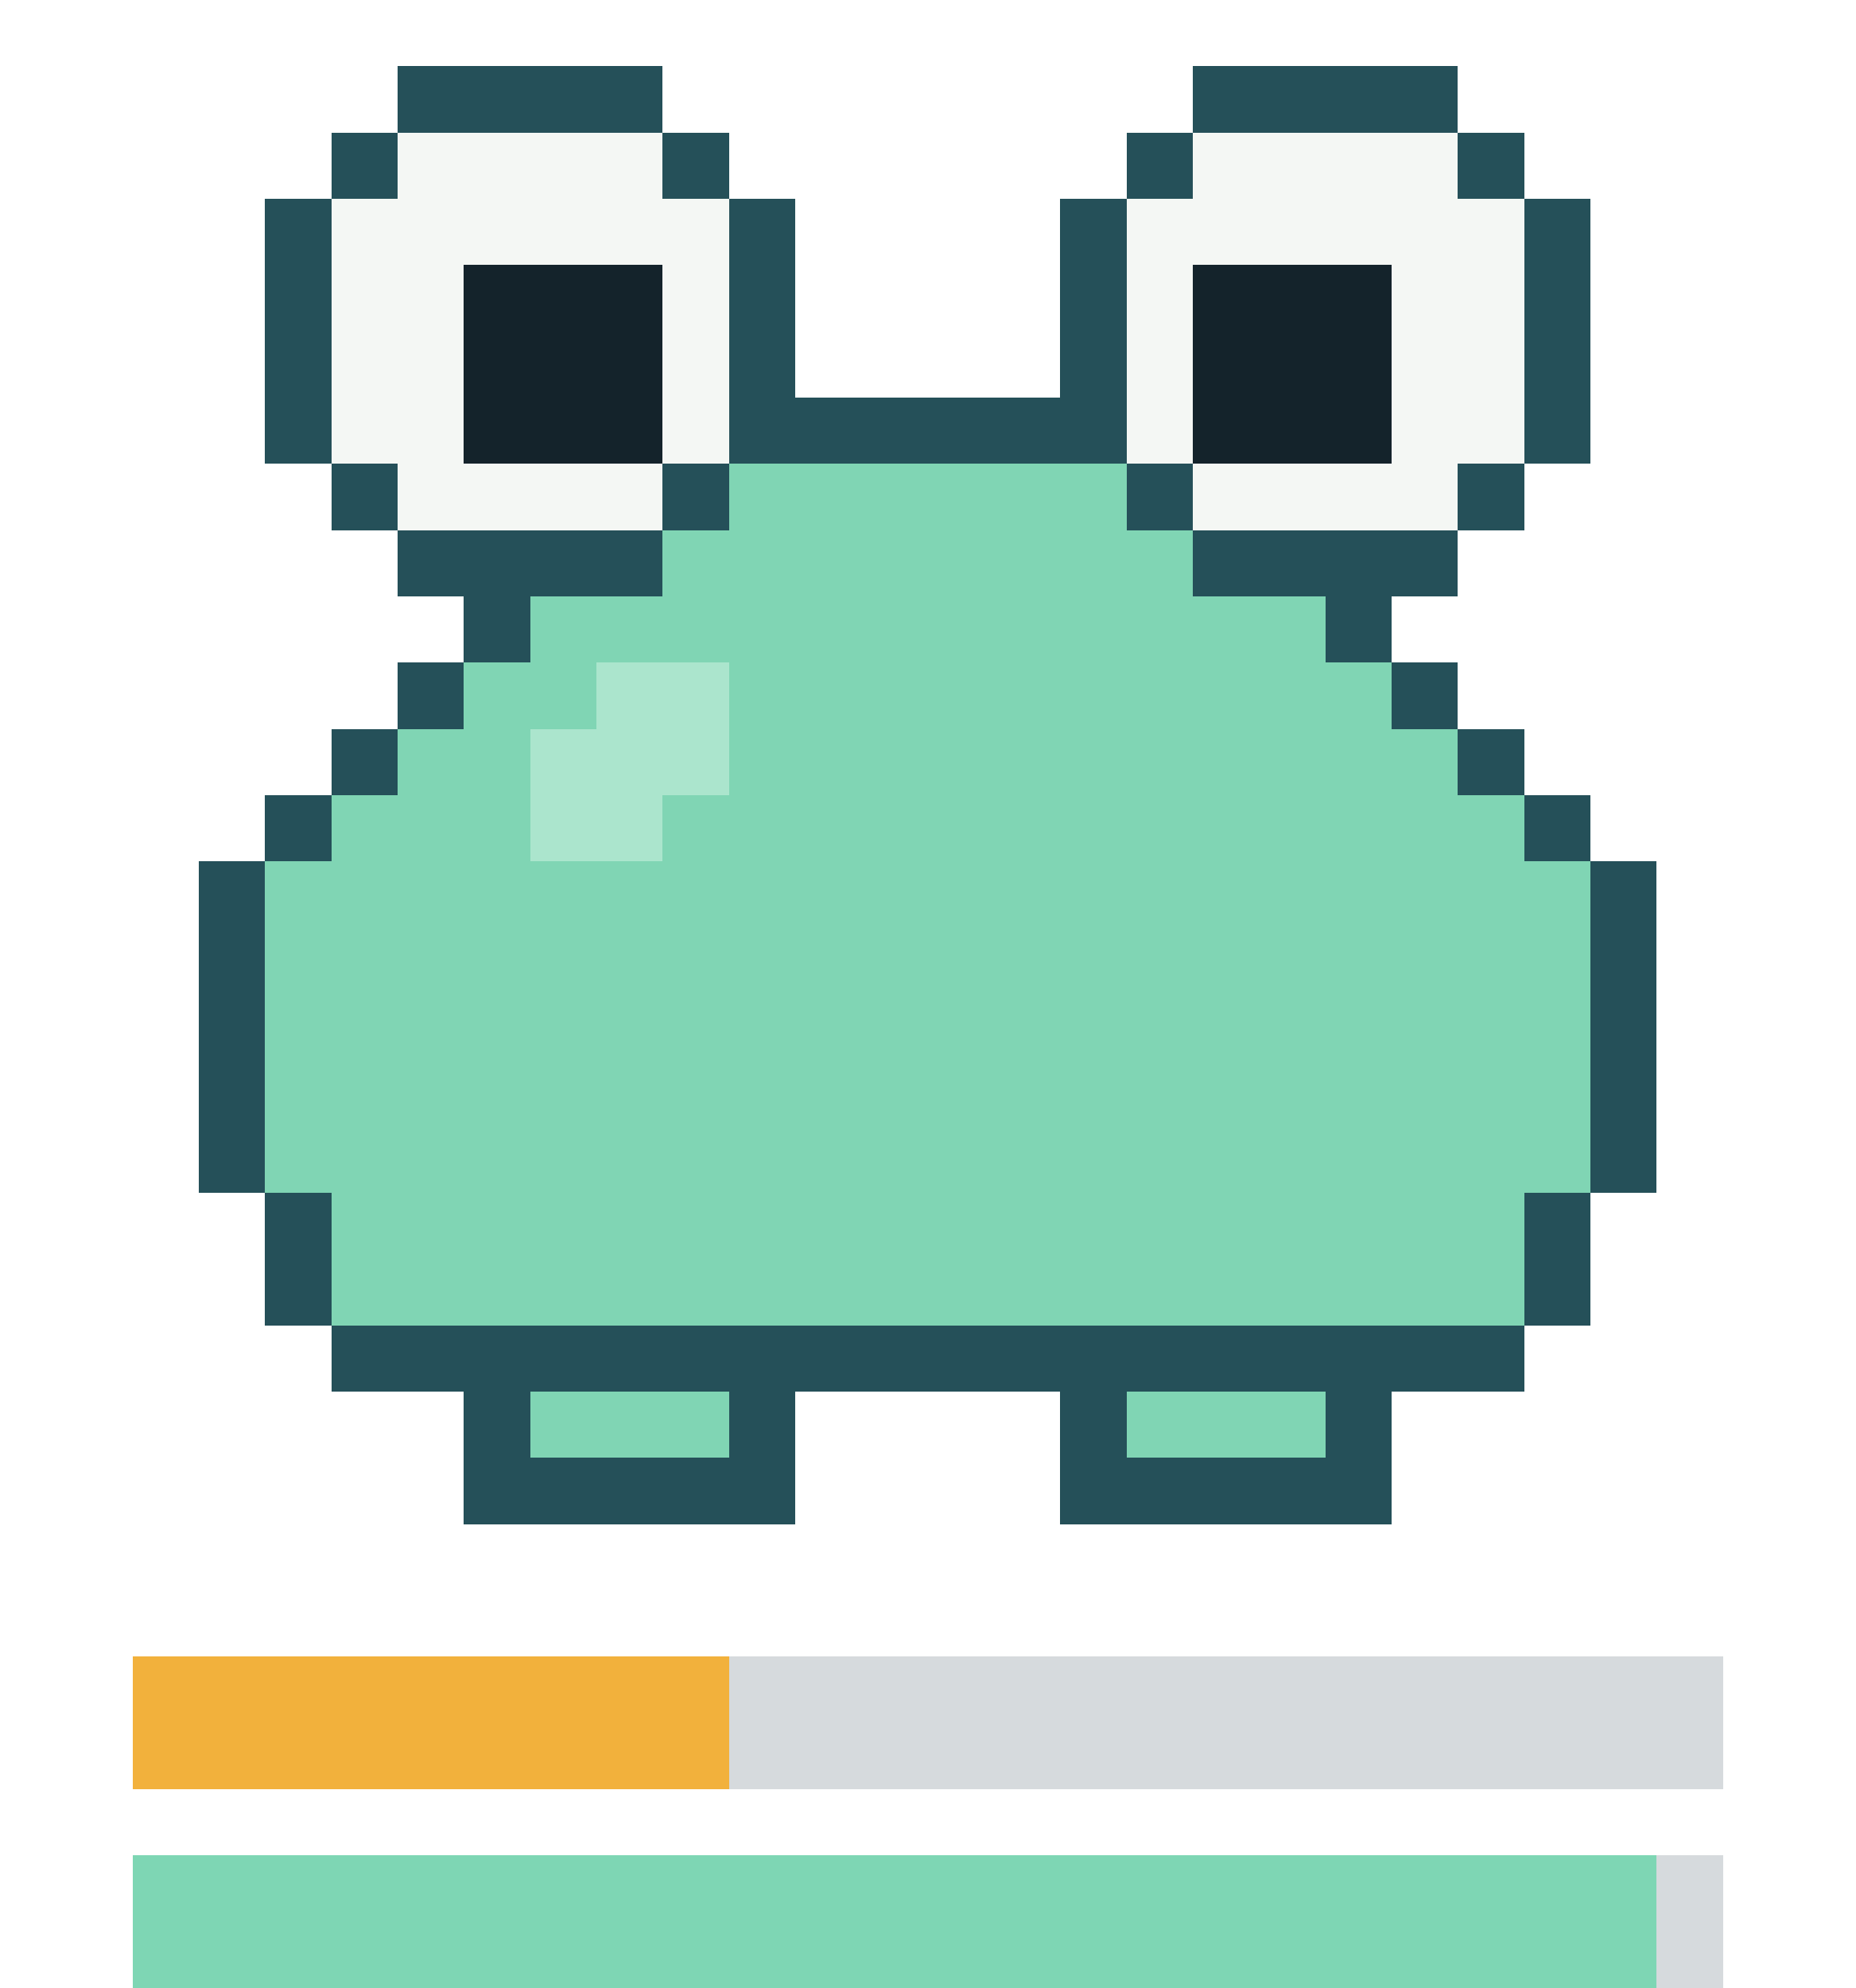
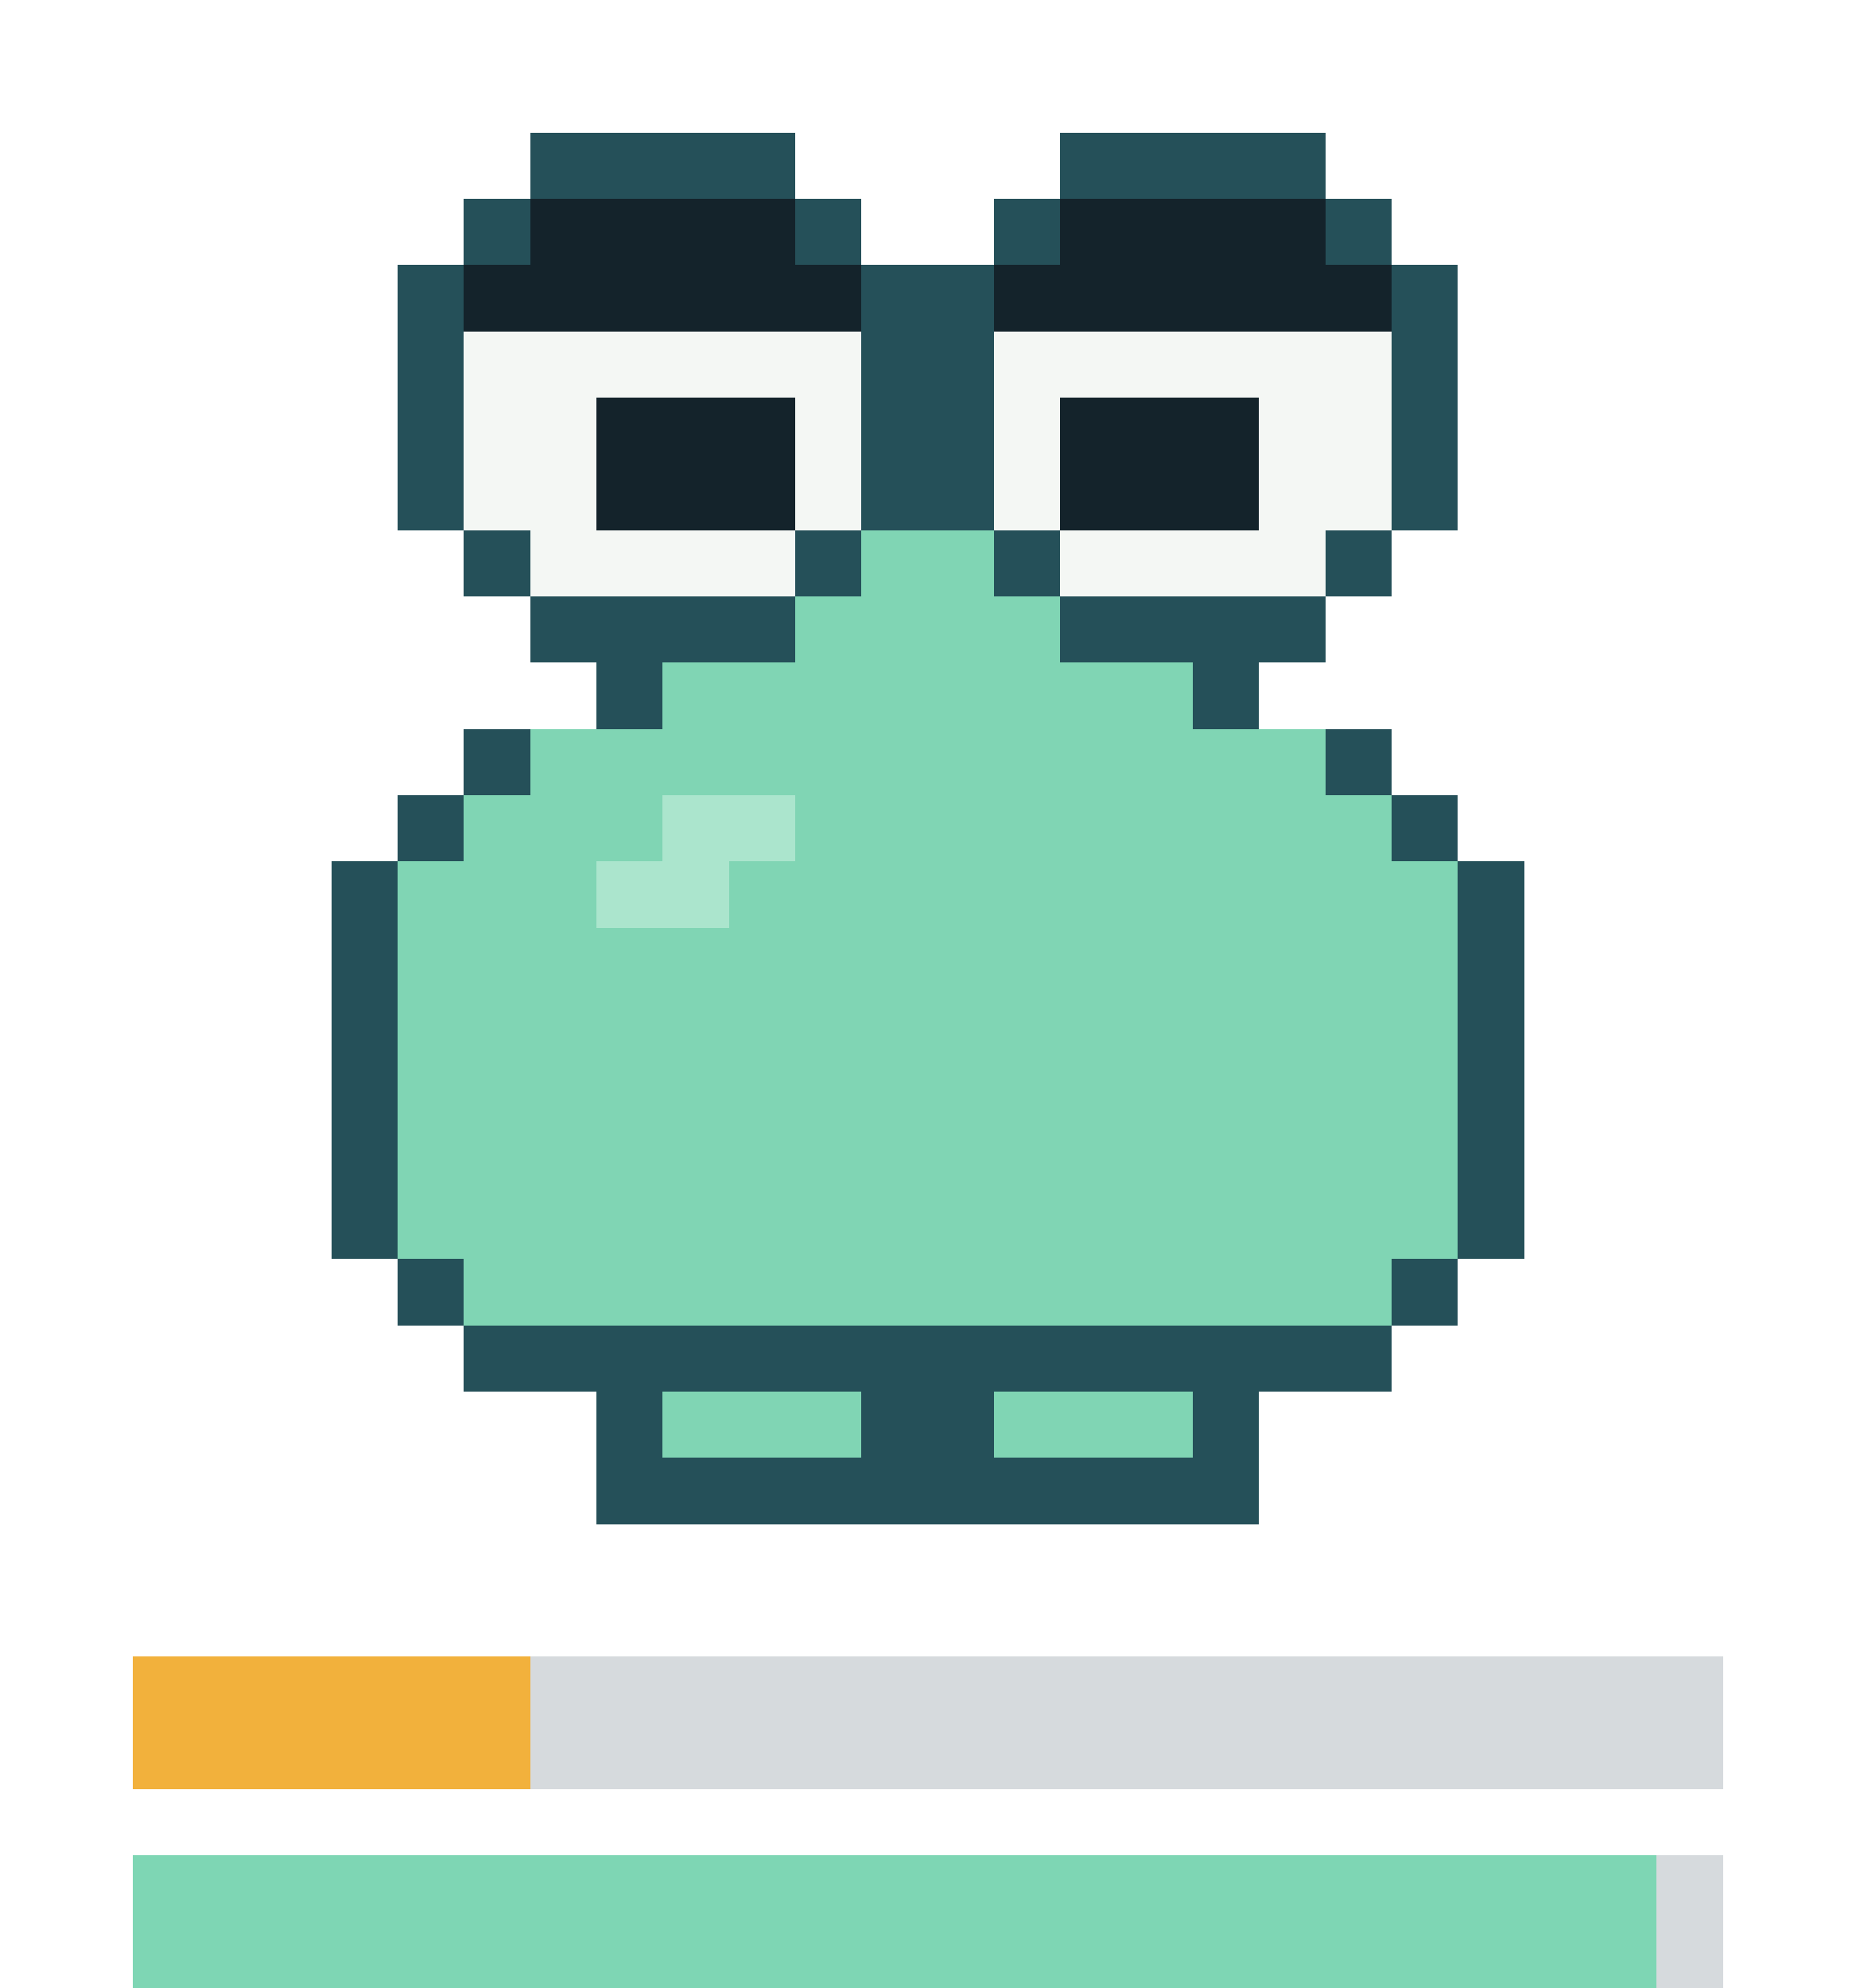
- <svg xmlns="http://www.w3.org/2000/svg" viewBox="0 0 28 30" width="112" height="120" shape-rendering="crispEdges" role="img" aria-label="repo-pet: content, satiety 36, health 95">
-   <style>.f{opacity:0;animation-duration:4s;animation-timing-function:step-end;animation-iteration-count:infinite}.f0{opacity:1;animation-name:k0}@keyframes k0{0%{opacity:1}56.25%{opacity:0}}.f1{animation-name:k1}@keyframes k1{0%{opacity:0}56.25%{opacity:1}93.75%{opacity:0}}.f2{animation-name:k2}@keyframes k2{0%{opacity:0}93.75%{opacity:1}}@media(prefers-reduced-motion:reduce){.f{animation:none}}</style>
+ <svg xmlns="http://www.w3.org/2000/svg" viewBox="0 0 28 30" width="112" height="120" shape-rendering="crispEdges" role="img" aria-label="repo-pet: sad, satiety 24, health 95">
+   <style>.f{opacity:0;animation-duration:5s;animation-timing-function:step-end;animation-iteration-count:infinite}.f0{opacity:1;animation-name:k0}@keyframes k0{0%{opacity:1}63.64%{opacity:0}}.f1{animation-name:k1}@keyframes k1{0%{opacity:0}63.64%{opacity:1}}@media(prefers-reduced-motion:reduce){.f{animation:none}}</style>
  <g class="f f0">
    <g fill="#255059">
-       <rect x="6" y="1" width="4" height="1" />
-       <rect x="18" y="1" width="4" height="1" />
-       <rect x="5" y="2" width="1" height="1" />
-       <rect x="10" y="2" width="1" height="1" />
-       <rect x="17" y="2" width="1" height="1" />
-       <rect x="22" y="2" width="1" height="1" />
-       <rect x="4" y="3" width="1" height="1" />
-       <rect x="11" y="3" width="1" height="1" />
-       <rect x="16" y="3" width="1" height="1" />
-       <rect x="23" y="3" width="1" height="1" />
-       <rect x="4" y="4" width="1" height="1" />
-       <rect x="11" y="4" width="1" height="1" />
-       <rect x="16" y="4" width="1" height="1" />
-       <rect x="23" y="4" width="1" height="1" />
-       <rect x="4" y="5" width="1" height="1" />
-       <rect x="11" y="5" width="1" height="1" />
-       <rect x="16" y="5" width="1" height="1" />
-       <rect x="23" y="5" width="1" height="1" />
-       <rect x="4" y="6" width="1" height="1" />
-       <rect x="11" y="6" width="6" height="1" />
-       <rect x="23" y="6" width="1" height="1" />
-       <rect x="5" y="7" width="1" height="1" />
-       <rect x="10" y="7" width="1" height="1" />
-       <rect x="17" y="7" width="1" height="1" />
-       <rect x="22" y="7" width="1" height="1" />
-       <rect x="6" y="8" width="4" height="1" />
-       <rect x="18" y="8" width="4" height="1" />
-       <rect x="7" y="9" width="1" height="1" />
-       <rect x="20" y="9" width="1" height="1" />
-       <rect x="6" y="10" width="1" height="1" />
-       <rect x="21" y="10" width="1" height="1" />
-       <rect x="5" y="11" width="1" height="1" />
-       <rect x="22" y="11" width="1" height="1" />
-       <rect x="4" y="12" width="1" height="1" />
-       <rect x="23" y="12" width="1" height="1" />
-       <rect x="3" y="13" width="1" height="1" />
-       <rect x="24" y="13" width="1" height="1" />
-       <rect x="3" y="14" width="1" height="1" />
-       <rect x="24" y="14" width="1" height="1" />
-       <rect x="3" y="15" width="1" height="1" />
-       <rect x="24" y="15" width="1" height="1" />
-       <rect x="3" y="16" width="1" height="1" />
-       <rect x="24" y="16" width="1" height="1" />
-       <rect x="3" y="17" width="1" height="1" />
-       <rect x="24" y="17" width="1" height="1" />
-       <rect x="4" y="18" width="1" height="1" />
-       <rect x="23" y="18" width="1" height="1" />
-       <rect x="4" y="19" width="1" height="1" />
-       <rect x="23" y="19" width="1" height="1" />
-       <rect x="5" y="20" width="18" height="1" />
-       <rect x="7" y="21" width="1" height="1" />
-       <rect x="11" y="21" width="1" height="1" />
-       <rect x="16" y="21" width="1" height="1" />
-       <rect x="20" y="21" width="1" height="1" />
-       <rect x="7" y="22" width="5" height="1" />
-       <rect x="16" y="22" width="5" height="1" />
+       <rect x="8" y="2" width="4" height="1" />
+       <rect x="16" y="2" width="4" height="1" />
+       <rect x="7" y="3" width="1" height="1" />
+       <rect x="12" y="3" width="1" height="1" />
+       <rect x="15" y="3" width="1" height="1" />
+       <rect x="20" y="3" width="1" height="1" />
+       <rect x="6" y="4" width="1" height="1" />
+       <rect x="13" y="4" width="2" height="1" />
+       <rect x="21" y="4" width="1" height="1" />
+       <rect x="6" y="5" width="1" height="1" />
+       <rect x="13" y="5" width="2" height="1" />
+       <rect x="21" y="5" width="1" height="1" />
+       <rect x="6" y="6" width="1" height="1" />
+       <rect x="13" y="6" width="2" height="1" />
+       <rect x="21" y="6" width="1" height="1" />
+       <rect x="6" y="7" width="1" height="1" />
+       <rect x="13" y="7" width="2" height="1" />
+       <rect x="21" y="7" width="1" height="1" />
+       <rect x="7" y="8" width="1" height="1" />
+       <rect x="12" y="8" width="1" height="1" />
+       <rect x="15" y="8" width="1" height="1" />
+       <rect x="20" y="8" width="1" height="1" />
+       <rect x="8" y="9" width="4" height="1" />
+       <rect x="16" y="9" width="4" height="1" />
+       <rect x="9" y="10" width="1" height="1" />
+       <rect x="18" y="10" width="1" height="1" />
+       <rect x="7" y="11" width="1" height="1" />
+       <rect x="20" y="11" width="1" height="1" />
+       <rect x="6" y="12" width="1" height="1" />
+       <rect x="21" y="12" width="1" height="1" />
+       <rect x="5" y="13" width="1" height="1" />
+       <rect x="22" y="13" width="1" height="1" />
+       <rect x="5" y="14" width="1" height="1" />
+       <rect x="22" y="14" width="1" height="1" />
+       <rect x="5" y="15" width="1" height="1" />
+       <rect x="22" y="15" width="1" height="1" />
+       <rect x="5" y="16" width="1" height="1" />
+       <rect x="22" y="16" width="1" height="1" />
+       <rect x="5" y="17" width="1" height="1" />
+       <rect x="22" y="17" width="1" height="1" />
+       <rect x="5" y="18" width="1" height="1" />
+       <rect x="22" y="18" width="1" height="1" />
+       <rect x="6" y="19" width="1" height="1" />
+       <rect x="21" y="19" width="1" height="1" />
+       <rect x="7" y="20" width="14" height="1" />
+       <rect x="9" y="21" width="1" height="1" />
+       <rect x="13" y="21" width="2" height="1" />
+       <rect x="18" y="21" width="1" height="1" />
+       <rect x="9" y="22" width="10" height="1" />
+     </g>
+     <g fill="#14232b">
+       <rect x="8" y="3" width="4" height="1" />
+       <rect x="16" y="3" width="4" height="1" />
+       <rect x="7" y="4" width="6" height="1" />
+       <rect x="15" y="4" width="6" height="1" />
+       <rect x="9" y="6" width="3" height="1" />
+       <rect x="16" y="6" width="3" height="1" />
+       <rect x="9" y="7" width="3" height="1" />
+       <rect x="16" y="7" width="3" height="1" />
    </g>
    <g fill="#f4f7f4">
-       <rect x="6" y="2" width="4" height="1" />
-       <rect x="18" y="2" width="4" height="1" />
-       <rect x="5" y="3" width="6" height="1" />
-       <rect x="17" y="3" width="6" height="1" />
-       <rect x="5" y="4" width="2" height="1" />
-       <rect x="10" y="4" width="1" height="1" />
-       <rect x="17" y="4" width="1" height="1" />
-       <rect x="21" y="4" width="2" height="1" />
-       <rect x="5" y="5" width="2" height="1" />
-       <rect x="10" y="5" width="1" height="1" />
-       <rect x="17" y="5" width="1" height="1" />
-       <rect x="21" y="5" width="2" height="1" />
-       <rect x="5" y="6" width="2" height="1" />
-       <rect x="10" y="6" width="1" height="1" />
-       <rect x="17" y="6" width="1" height="1" />
-       <rect x="21" y="6" width="2" height="1" />
-       <rect x="6" y="7" width="4" height="1" />
-       <rect x="18" y="7" width="4" height="1" />
-     </g>
-     <g fill="#14232b">
-       <rect x="7" y="4" width="3" height="1" />
-       <rect x="18" y="4" width="3" height="1" />
-       <rect x="7" y="5" width="3" height="1" />
-       <rect x="18" y="5" width="3" height="1" />
-       <rect x="7" y="6" width="3" height="1" />
-       <rect x="18" y="6" width="3" height="1" />
+       <rect x="7" y="5" width="6" height="1" />
+       <rect x="15" y="5" width="6" height="1" />
+       <rect x="7" y="6" width="2" height="1" />
+       <rect x="12" y="6" width="1" height="1" />
+       <rect x="15" y="6" width="1" height="1" />
+       <rect x="19" y="6" width="2" height="1" />
+       <rect x="7" y="7" width="2" height="1" />
+       <rect x="12" y="7" width="1" height="1" />
+       <rect x="15" y="7" width="1" height="1" />
+       <rect x="19" y="7" width="2" height="1" />
+       <rect x="8" y="8" width="4" height="1" />
+       <rect x="16" y="8" width="4" height="1" />
    </g>
    <g fill="#80d5b4">
-       <rect x="11" y="7" width="6" height="1" />
-       <rect x="10" y="8" width="8" height="1" />
-       <rect x="8" y="9" width="12" height="1" />
-       <rect x="7" y="10" width="2" height="1" />
-       <rect x="11" y="10" width="10" height="1" />
-       <rect x="6" y="11" width="2" height="1" />
-       <rect x="11" y="11" width="11" height="1" />
-       <rect x="5" y="12" width="3" height="1" />
-       <rect x="10" y="12" width="13" height="1" />
-       <rect x="4" y="13" width="20" height="1" />
-       <rect x="4" y="14" width="20" height="1" />
-       <rect x="4" y="15" width="20" height="1" />
-       <rect x="4" y="16" width="20" height="1" />
-       <rect x="4" y="17" width="20" height="1" />
-       <rect x="5" y="18" width="18" height="1" />
-       <rect x="5" y="19" width="18" height="1" />
-       <rect x="8" y="21" width="3" height="1" />
-       <rect x="17" y="21" width="3" height="1" />
+       <rect x="13" y="8" width="2" height="1" />
+       <rect x="12" y="9" width="4" height="1" />
+       <rect x="10" y="10" width="8" height="1" />
+       <rect x="8" y="11" width="12" height="1" />
+       <rect x="7" y="12" width="3" height="1" />
+       <rect x="12" y="12" width="9" height="1" />
+       <rect x="6" y="13" width="3" height="1" />
+       <rect x="11" y="13" width="11" height="1" />
+       <rect x="6" y="14" width="16" height="1" />
+       <rect x="6" y="15" width="16" height="1" />
+       <rect x="6" y="16" width="16" height="1" />
+       <rect x="6" y="17" width="16" height="1" />
+       <rect x="6" y="18" width="16" height="1" />
+       <rect x="7" y="19" width="14" height="1" />
+       <rect x="10" y="21" width="3" height="1" />
+       <rect x="15" y="21" width="3" height="1" />
    </g>
    <g fill="#abe5cd">
-       <rect x="9" y="10" width="2" height="1" />
-       <rect x="8" y="11" width="3" height="1" />
-       <rect x="8" y="12" width="2" height="1" />
+       <rect x="10" y="12" width="2" height="1" />
+       <rect x="9" y="13" width="2" height="1" />
    </g>
  </g>
  <g class="f f1">
    <g fill="#255059">
-       <rect x="6" y="0" width="4" height="1" />
-       <rect x="18" y="0" width="4" height="1" />
-       <rect x="5" y="1" width="1" height="1" />
-       <rect x="10" y="1" width="1" height="1" />
-       <rect x="17" y="1" width="1" height="1" />
-       <rect x="22" y="1" width="1" height="1" />
-       <rect x="4" y="2" width="1" height="1" />
-       <rect x="11" y="2" width="1" height="1" />
-       <rect x="16" y="2" width="1" height="1" />
-       <rect x="23" y="2" width="1" height="1" />
-       <rect x="4" y="3" width="1" height="1" />
-       <rect x="11" y="3" width="1" height="1" />
-       <rect x="16" y="3" width="1" height="1" />
-       <rect x="23" y="3" width="1" height="1" />
-       <rect x="4" y="4" width="1" height="1" />
-       <rect x="11" y="4" width="1" height="1" />
-       <rect x="16" y="4" width="1" height="1" />
-       <rect x="23" y="4" width="1" height="1" />
-       <rect x="4" y="5" width="1" height="1" />
-       <rect x="11" y="5" width="6" height="1" />
-       <rect x="23" y="5" width="1" height="1" />
-       <rect x="5" y="6" width="1" height="1" />
-       <rect x="10" y="6" width="1" height="1" />
-       <rect x="17" y="6" width="1" height="1" />
-       <rect x="22" y="6" width="1" height="1" />
-       <rect x="6" y="7" width="4" height="1" />
-       <rect x="18" y="7" width="4" height="1" />
-       <rect x="7" y="8" width="1" height="1" />
-       <rect x="20" y="8" width="1" height="1" />
-       <rect x="6" y="9" width="1" height="1" />
-       <rect x="21" y="9" width="1" height="1" />
-       <rect x="5" y="10" width="1" height="1" />
-       <rect x="22" y="10" width="1" height="1" />
-       <rect x="4" y="11" width="1" height="1" />
-       <rect x="23" y="11" width="1" height="1" />
-       <rect x="3" y="12" width="1" height="1" />
-       <rect x="24" y="12" width="1" height="1" />
-       <rect x="3" y="13" width="1" height="1" />
-       <rect x="24" y="13" width="1" height="1" />
-       <rect x="3" y="14" width="1" height="1" />
-       <rect x="24" y="14" width="1" height="1" />
-       <rect x="3" y="15" width="1" height="1" />
-       <rect x="24" y="15" width="1" height="1" />
-       <rect x="3" y="16" width="1" height="1" />
-       <rect x="24" y="16" width="1" height="1" />
-       <rect x="3" y="17" width="1" height="1" />
-       <rect x="24" y="17" width="1" height="1" />
-       <rect x="4" y="18" width="1" height="1" />
-       <rect x="23" y="18" width="1" height="1" />
-       <rect x="4" y="19" width="1" height="1" />
-       <rect x="23" y="19" width="1" height="1" />
-       <rect x="5" y="20" width="18" height="1" />
-       <rect x="7" y="21" width="1" height="1" />
-       <rect x="11" y="21" width="1" height="1" />
-       <rect x="16" y="21" width="1" height="1" />
-       <rect x="20" y="21" width="1" height="1" />
-       <rect x="7" y="22" width="5" height="1" />
-       <rect x="16" y="22" width="5" height="1" />
+       <rect x="8" y="3" width="4" height="1" />
+       <rect x="16" y="3" width="4" height="1" />
+       <rect x="7" y="4" width="1" height="1" />
+       <rect x="12" y="4" width="1" height="1" />
+       <rect x="15" y="4" width="1" height="1" />
+       <rect x="20" y="4" width="1" height="1" />
+       <rect x="6" y="5" width="1" height="1" />
+       <rect x="13" y="5" width="2" height="1" />
+       <rect x="21" y="5" width="1" height="1" />
+       <rect x="6" y="6" width="1" height="1" />
+       <rect x="13" y="6" width="2" height="1" />
+       <rect x="21" y="6" width="1" height="1" />
+       <rect x="6" y="7" width="1" height="1" />
+       <rect x="13" y="7" width="2" height="1" />
+       <rect x="21" y="7" width="1" height="1" />
+       <rect x="6" y="8" width="1" height="1" />
+       <rect x="13" y="8" width="2" height="1" />
+       <rect x="21" y="8" width="1" height="1" />
+       <rect x="7" y="9" width="1" height="1" />
+       <rect x="12" y="9" width="1" height="1" />
+       <rect x="15" y="9" width="1" height="1" />
+       <rect x="20" y="9" width="1" height="1" />
+       <rect x="8" y="10" width="4" height="1" />
+       <rect x="16" y="10" width="4" height="1" />
+       <rect x="9" y="11" width="1" height="1" />
+       <rect x="18" y="11" width="1" height="1" />
+       <rect x="7" y="12" width="1" height="1" />
+       <rect x="20" y="12" width="1" height="1" />
+       <rect x="5" y="13" width="1" height="1" />
+       <rect x="22" y="13" width="1" height="1" />
+       <rect x="5" y="14" width="1" height="1" />
+       <rect x="22" y="14" width="1" height="1" />
+       <rect x="5" y="15" width="1" height="1" />
+       <rect x="22" y="15" width="1" height="1" />
+       <rect x="5" y="16" width="1" height="1" />
+       <rect x="22" y="16" width="1" height="1" />
+       <rect x="5" y="17" width="1" height="1" />
+       <rect x="22" y="17" width="1" height="1" />
+       <rect x="5" y="18" width="1" height="1" />
+       <rect x="22" y="18" width="1" height="1" />
+       <rect x="6" y="19" width="1" height="1" />
+       <rect x="21" y="19" width="1" height="1" />
+       <rect x="7" y="20" width="14" height="1" />
+       <rect x="9" y="21" width="1" height="1" />
+       <rect x="13" y="21" width="2" height="1" />
+       <rect x="18" y="21" width="1" height="1" />
+       <rect x="9" y="22" width="10" height="1" />
+     </g>
+     <g fill="#14232b">
+       <rect x="8" y="4" width="4" height="1" />
+       <rect x="16" y="4" width="4" height="1" />
+       <rect x="7" y="5" width="6" height="1" />
+       <rect x="15" y="5" width="6" height="1" />
+       <rect x="9" y="7" width="3" height="1" />
+       <rect x="16" y="7" width="3" height="1" />
+       <rect x="9" y="8" width="3" height="1" />
+       <rect x="16" y="8" width="3" height="1" />
    </g>
    <g fill="#f4f7f4">
-       <rect x="6" y="1" width="4" height="1" />
-       <rect x="18" y="1" width="4" height="1" />
-       <rect x="5" y="2" width="6" height="1" />
-       <rect x="17" y="2" width="6" height="1" />
-       <rect x="5" y="3" width="2" height="1" />
-       <rect x="10" y="3" width="1" height="1" />
-       <rect x="17" y="3" width="1" height="1" />
-       <rect x="21" y="3" width="2" height="1" />
-       <rect x="5" y="4" width="2" height="1" />
-       <rect x="10" y="4" width="1" height="1" />
-       <rect x="17" y="4" width="1" height="1" />
-       <rect x="21" y="4" width="2" height="1" />
-       <rect x="5" y="5" width="2" height="1" />
-       <rect x="10" y="5" width="1" height="1" />
-       <rect x="17" y="5" width="1" height="1" />
-       <rect x="21" y="5" width="2" height="1" />
-       <rect x="6" y="6" width="4" height="1" />
-       <rect x="18" y="6" width="4" height="1" />
-     </g>
-     <g fill="#14232b">
-       <rect x="7" y="3" width="3" height="1" />
-       <rect x="18" y="3" width="3" height="1" />
-       <rect x="7" y="4" width="3" height="1" />
-       <rect x="18" y="4" width="3" height="1" />
-       <rect x="7" y="5" width="3" height="1" />
-       <rect x="18" y="5" width="3" height="1" />
+       <rect x="7" y="6" width="6" height="1" />
+       <rect x="15" y="6" width="6" height="1" />
+       <rect x="7" y="7" width="2" height="1" />
+       <rect x="12" y="7" width="1" height="1" />
+       <rect x="15" y="7" width="1" height="1" />
+       <rect x="19" y="7" width="2" height="1" />
+       <rect x="7" y="8" width="2" height="1" />
+       <rect x="12" y="8" width="1" height="1" />
+       <rect x="15" y="8" width="1" height="1" />
+       <rect x="19" y="8" width="2" height="1" />
+       <rect x="8" y="9" width="4" height="1" />
+       <rect x="16" y="9" width="4" height="1" />
    </g>
    <g fill="#80d5b4">
-       <rect x="11" y="6" width="6" height="1" />
-       <rect x="10" y="7" width="8" height="1" />
-       <rect x="8" y="8" width="12" height="1" />
-       <rect x="7" y="9" width="2" height="1" />
-       <rect x="11" y="9" width="10" height="1" />
-       <rect x="6" y="10" width="2" height="1" />
-       <rect x="11" y="10" width="11" height="1" />
-       <rect x="5" y="11" width="3" height="1" />
-       <rect x="10" y="11" width="13" height="1" />
-       <rect x="4" y="12" width="20" height="1" />
-       <rect x="4" y="13" width="20" height="1" />
-       <rect x="4" y="14" width="20" height="1" />
-       <rect x="4" y="15" width="20" height="1" />
-       <rect x="4" y="16" width="20" height="1" />
-       <rect x="4" y="17" width="20" height="1" />
-       <rect x="5" y="18" width="18" height="1" />
-       <rect x="5" y="19" width="18" height="1" />
-       <rect x="8" y="21" width="3" height="1" />
-       <rect x="17" y="21" width="3" height="1" />
+       <rect x="13" y="9" width="2" height="1" />
+       <rect x="12" y="10" width="4" height="1" />
+       <rect x="10" y="11" width="8" height="1" />
+       <rect x="8" y="12" width="12" height="1" />
+       <rect x="6" y="13" width="4" height="1" />
+       <rect x="12" y="13" width="10" height="1" />
+       <rect x="6" y="14" width="3" height="1" />
+       <rect x="11" y="14" width="11" height="1" />
+       <rect x="6" y="15" width="16" height="1" />
+       <rect x="6" y="16" width="16" height="1" />
+       <rect x="6" y="17" width="16" height="1" />
+       <rect x="6" y="18" width="16" height="1" />
+       <rect x="7" y="19" width="14" height="1" />
+       <rect x="10" y="21" width="3" height="1" />
+       <rect x="15" y="21" width="3" height="1" />
    </g>
    <g fill="#abe5cd">
-       <rect x="9" y="9" width="2" height="1" />
-       <rect x="8" y="10" width="3" height="1" />
-       <rect x="8" y="11" width="2" height="1" />
-     </g>
-   </g>
-   <g class="f f2">
-     <g fill="#255059">
-       <rect x="6" y="1" width="4" height="1" />
-       <rect x="18" y="1" width="4" height="1" />
-       <rect x="5" y="2" width="1" height="1" />
-       <rect x="10" y="2" width="1" height="1" />
-       <rect x="17" y="2" width="1" height="1" />
-       <rect x="22" y="2" width="1" height="1" />
-       <rect x="4" y="3" width="1" height="1" />
-       <rect x="11" y="3" width="1" height="1" />
-       <rect x="16" y="3" width="1" height="1" />
-       <rect x="23" y="3" width="1" height="1" />
-       <rect x="4" y="4" width="1" height="1" />
-       <rect x="11" y="4" width="1" height="1" />
-       <rect x="16" y="4" width="1" height="1" />
-       <rect x="23" y="4" width="1" height="1" />
-       <rect x="4" y="5" width="1" height="1" />
-       <rect x="11" y="5" width="1" height="1" />
-       <rect x="16" y="5" width="1" height="1" />
-       <rect x="23" y="5" width="1" height="1" />
-       <rect x="4" y="6" width="1" height="1" />
-       <rect x="11" y="6" width="6" height="1" />
-       <rect x="23" y="6" width="1" height="1" />
-       <rect x="5" y="7" width="1" height="1" />
-       <rect x="10" y="7" width="1" height="1" />
-       <rect x="17" y="7" width="1" height="1" />
-       <rect x="22" y="7" width="1" height="1" />
-       <rect x="6" y="8" width="4" height="1" />
-       <rect x="18" y="8" width="4" height="1" />
-       <rect x="7" y="9" width="1" height="1" />
-       <rect x="20" y="9" width="1" height="1" />
-       <rect x="6" y="10" width="1" height="1" />
-       <rect x="21" y="10" width="1" height="1" />
-       <rect x="5" y="11" width="1" height="1" />
-       <rect x="22" y="11" width="1" height="1" />
-       <rect x="4" y="12" width="1" height="1" />
-       <rect x="23" y="12" width="1" height="1" />
-       <rect x="3" y="13" width="1" height="1" />
-       <rect x="24" y="13" width="1" height="1" />
-       <rect x="3" y="14" width="1" height="1" />
-       <rect x="24" y="14" width="1" height="1" />
-       <rect x="3" y="15" width="1" height="1" />
-       <rect x="24" y="15" width="1" height="1" />
-       <rect x="3" y="16" width="1" height="1" />
-       <rect x="24" y="16" width="1" height="1" />
-       <rect x="3" y="17" width="1" height="1" />
-       <rect x="24" y="17" width="1" height="1" />
-       <rect x="4" y="18" width="1" height="1" />
-       <rect x="23" y="18" width="1" height="1" />
-       <rect x="4" y="19" width="1" height="1" />
-       <rect x="23" y="19" width="1" height="1" />
-       <rect x="5" y="20" width="18" height="1" />
-       <rect x="7" y="21" width="1" height="1" />
-       <rect x="11" y="21" width="1" height="1" />
-       <rect x="16" y="21" width="1" height="1" />
-       <rect x="20" y="21" width="1" height="1" />
-       <rect x="7" y="22" width="5" height="1" />
-       <rect x="16" y="22" width="5" height="1" />
-     </g>
-     <g fill="#f4f7f4">
-       <rect x="6" y="2" width="4" height="1" />
-       <rect x="18" y="2" width="4" height="1" />
-       <rect x="5" y="3" width="6" height="1" />
-       <rect x="17" y="3" width="6" height="1" />
-       <rect x="5" y="6" width="6" height="1" />
-       <rect x="17" y="6" width="6" height="1" />
-       <rect x="6" y="7" width="4" height="1" />
-       <rect x="18" y="7" width="4" height="1" />
-     </g>
-     <g fill="#14232b">
-       <rect x="5" y="4" width="6" height="1" />
-       <rect x="17" y="4" width="6" height="1" />
-       <rect x="5" y="5" width="6" height="1" />
-       <rect x="17" y="5" width="6" height="1" />
-     </g>
-     <g fill="#80d5b4">
-       <rect x="11" y="7" width="6" height="1" />
-       <rect x="10" y="8" width="8" height="1" />
-       <rect x="8" y="9" width="12" height="1" />
-       <rect x="7" y="10" width="2" height="1" />
-       <rect x="11" y="10" width="10" height="1" />
-       <rect x="6" y="11" width="2" height="1" />
-       <rect x="11" y="11" width="11" height="1" />
-       <rect x="5" y="12" width="3" height="1" />
-       <rect x="10" y="12" width="13" height="1" />
-       <rect x="4" y="13" width="20" height="1" />
-       <rect x="4" y="14" width="20" height="1" />
-       <rect x="4" y="15" width="20" height="1" />
-       <rect x="4" y="16" width="20" height="1" />
-       <rect x="4" y="17" width="20" height="1" />
-       <rect x="5" y="18" width="18" height="1" />
-       <rect x="5" y="19" width="18" height="1" />
-       <rect x="8" y="21" width="3" height="1" />
-       <rect x="17" y="21" width="3" height="1" />
-     </g>
-     <g fill="#abe5cd">
-       <rect x="9" y="10" width="2" height="1" />
-       <rect x="8" y="11" width="3" height="1" />
-       <rect x="8" y="12" width="2" height="1" />
+       <rect x="10" y="13" width="2" height="1" />
+       <rect x="9" y="14" width="2" height="1" />
    </g>
  </g>
  <rect x="2" y="25" width="24" height="2" fill="#8b949e" fill-opacity="0.35" />
-   <rect x="2" y="25" width="9" height="2" fill="#f2b13c" />
+   <rect x="2" y="25" width="6" height="2" fill="#f2b13c" />
  <rect x="2" y="28" width="24" height="2" fill="#8b949e" fill-opacity="0.35" />
  <rect x="2" y="28" width="23" height="2" fill="#7ed6b4" />
</svg>
